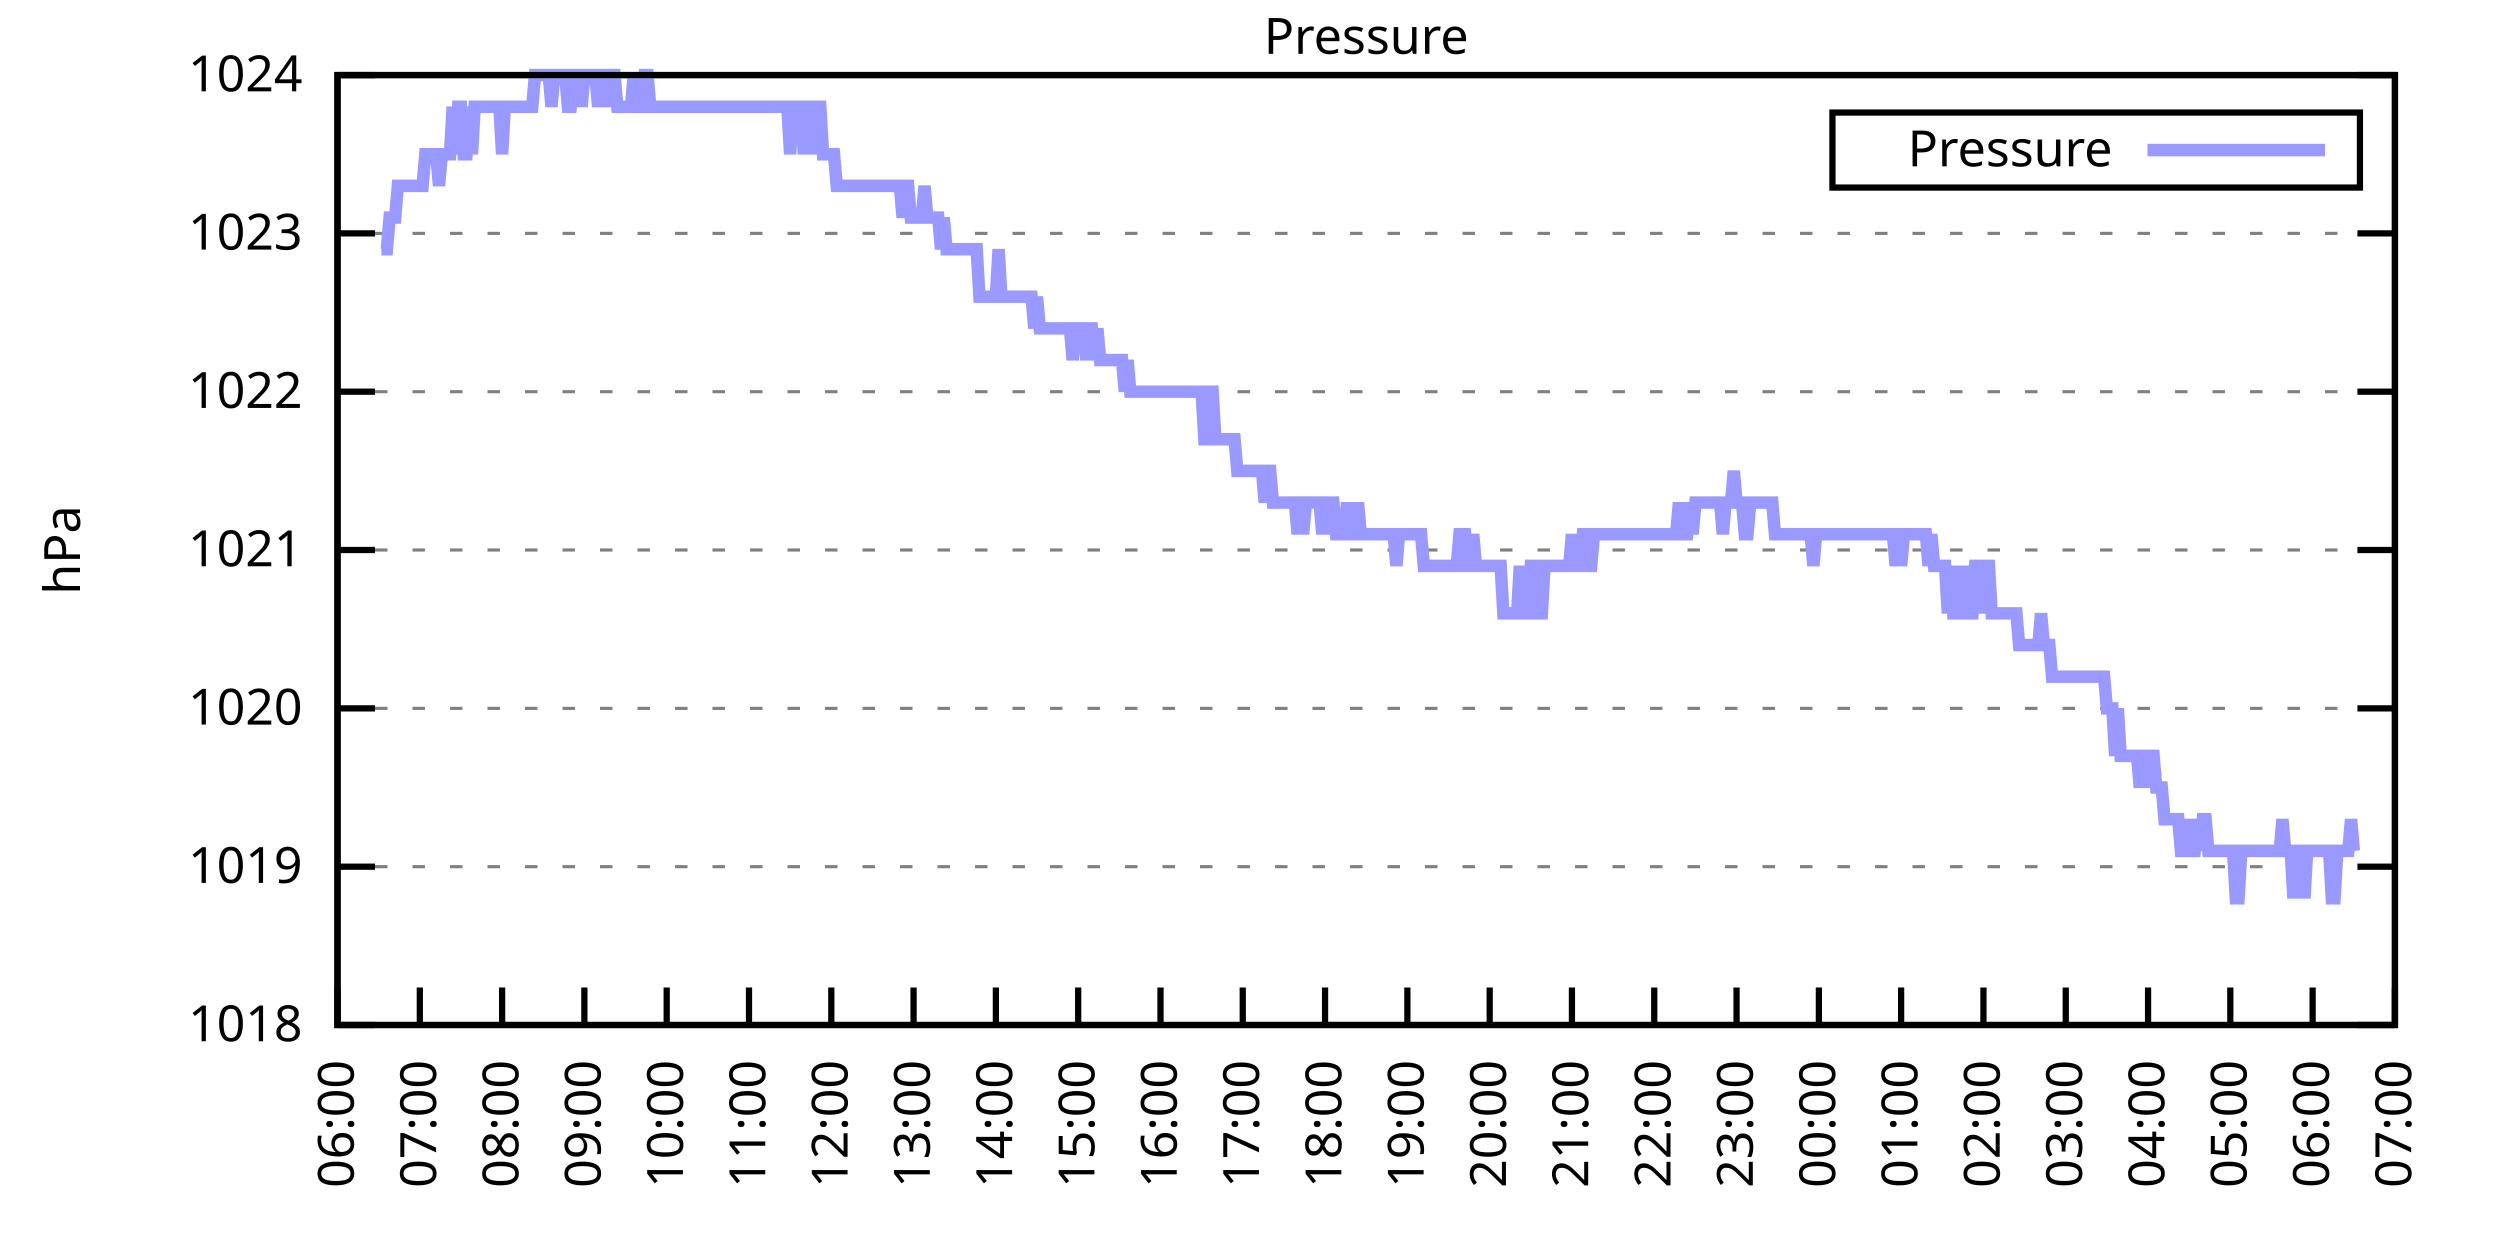
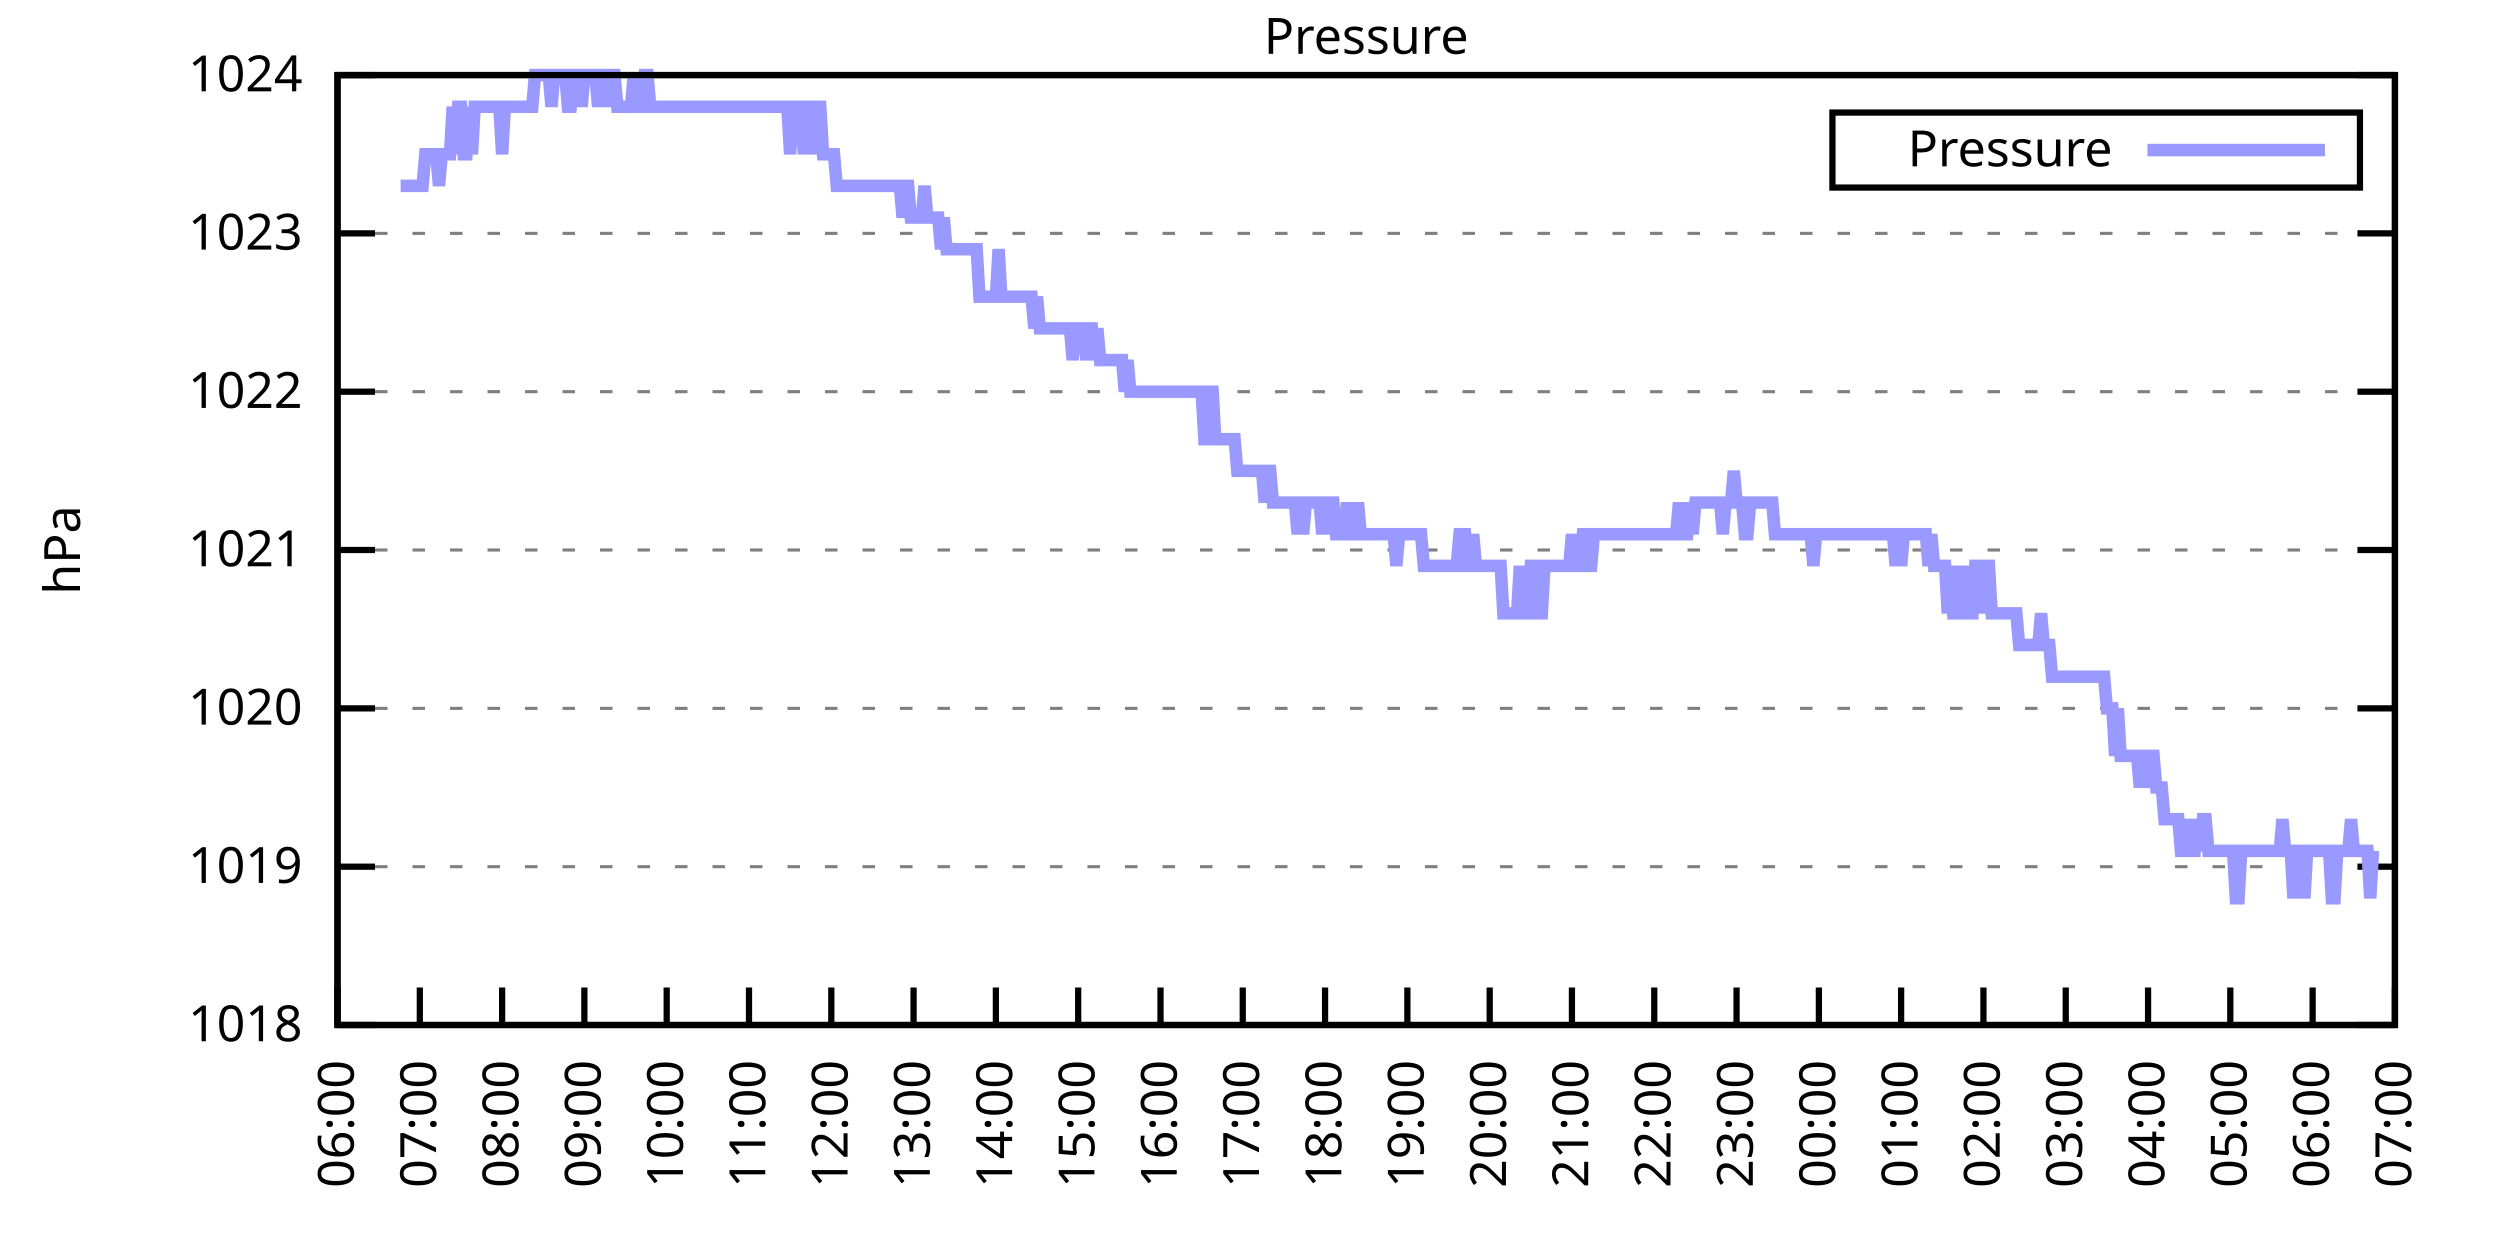
<svg xmlns="http://www.w3.org/2000/svg" xmlns:xlink="http://www.w3.org/1999/xlink" width="400" height="200" viewBox="0 0 400 200">
  <g id="gnuplot_canvas">
    <rect x="0" y="0" width="400" height="200" fill="none" />
    <defs>
      <circle id="gpDot" r="0.5" stroke-width="0.5" stroke="currentColor" />
      <path id="gpPt0" stroke-width="0.333" stroke="currentColor" d="M-1,0 h2 M0,-1 v2" />
      <path id="gpPt1" stroke-width="0.333" stroke="currentColor" d="M-1,-1 L1,1 M1,-1 L-1,1" />
      <path id="gpPt2" stroke-width="0.333" stroke="currentColor" d="M-1,0 L1,0 M0,-1 L0,1 M-1,-1 L1,1 M-1,1 L1,-1" />
      <rect id="gpPt3" stroke-width="0.333" stroke="currentColor" x="-1" y="-1" width="2" height="2" />
      <rect id="gpPt4" stroke-width="0.333" stroke="currentColor" fill="currentColor" x="-1" y="-1" width="2" height="2" />
      <circle id="gpPt5" stroke-width="0.333" stroke="currentColor" cx="0" cy="0" r="1" />
      <use xlink:href="#gpPt5" id="gpPt6" fill="currentColor" stroke="none" />
      <path id="gpPt7" stroke-width="0.333" stroke="currentColor" d="M0,-1.33 L-1.33,0.67 L1.33,0.67 z" />
      <use xlink:href="#gpPt7" id="gpPt8" fill="currentColor" stroke="none" />
      <use xlink:href="#gpPt7" id="gpPt9" stroke="currentColor" transform="rotate(180)" />
      <use xlink:href="#gpPt9" id="gpPt10" fill="currentColor" stroke="none" />
      <use xlink:href="#gpPt3" id="gpPt11" stroke="currentColor" transform="rotate(45)" />
      <use xlink:href="#gpPt11" id="gpPt12" fill="currentColor" stroke="none" />
      <path id="gpPt13" stroke-width="0.333" stroke="currentColor" d="M0,1.330 L1.265,0.411 L0.782,-1.067 L-0.782,-1.076 L-1.265,0.411 z" />
      <use xlink:href="#gpPt13" id="gpPt14" fill="currentColor" stroke="none" />
      <filter id="textbox" filterUnits="objectBoundingBox" x="0" y="0" height="1" width="1">
        <feFlood flood-color="white" flood-opacity="1" result="bgnd" />
        <feComposite in="SourceGraphic" in2="bgnd" operator="atop" />
      </filter>
      <filter id="greybox" filterUnits="objectBoundingBox" x="0" y="0" height="1" width="1">
        <feFlood flood-color="lightgrey" flood-opacity="1" result="grey" />
        <feComposite in="SourceGraphic" in2="grey" operator="atop" />
      </filter>
    </defs>
    <g fill="none" color="white" stroke="currentColor" stroke-width="1.00" stroke-linecap="butt" stroke-linejoin="miter">
</g>
    <g fill="none" color="black" stroke="currentColor" stroke-width="1.00" stroke-linecap="butt" stroke-linejoin="miter">
      <g stroke="none" shape-rendering="crispEdges">
        <polygon fill="rgb(255, 255, 255)" points="54.00,164.00 383.18,164.00 383.18,12.02 54.00,12.02 " />
      </g>
    </g>
    <g fill="none" color="black" stroke="currentColor" stroke-width="1.00" stroke-linecap="butt" stroke-linejoin="miter">
</g>
    <g fill="none" color="black" stroke="black" stroke-width="0.50" stroke-linecap="butt" stroke-linejoin="miter">
</g>
    <g fill="none" color="gray" stroke="currentColor" stroke-width="0.50" stroke-linecap="butt" stroke-linejoin="miter">
      <path stroke="gray" stroke-dasharray="2,4" class="gridline" d="M54.00,164.00 L383.19,164.00  " />
    </g>
    <g fill="none" color="gray" stroke="gray" stroke-width="1.00" stroke-linecap="butt" stroke-linejoin="miter">
</g>
    <g fill="none" color="black" stroke="currentColor" stroke-width="1.00" stroke-linecap="butt" stroke-linejoin="miter">
      <path stroke="black" d="M54.00,164.00 L60.00,164.00 M383.19,164.00 L377.19,164.00  " />
      <g transform="translate(48.40,166.60)" stroke="none" fill="black" font-family="Sans" font-size="8.00" text-anchor="end">
        <text>
          <tspan font-family="Sans"> 1018</tspan>
        </text>
      </g>
    </g>
    <g fill="none" color="black" stroke="currentColor" stroke-width="1.00" stroke-linecap="butt" stroke-linejoin="miter">
</g>
    <g fill="none" color="black" stroke="black" stroke-width="0.50" stroke-linecap="butt" stroke-linejoin="miter">
</g>
    <g fill="none" color="gray" stroke="currentColor" stroke-width="0.50" stroke-linecap="butt" stroke-linejoin="miter">
      <path stroke="gray" stroke-dasharray="2,4" class="gridline" d="M54.00,138.67 L383.19,138.67  " />
    </g>
    <g fill="none" color="gray" stroke="gray" stroke-width="1.00" stroke-linecap="butt" stroke-linejoin="miter">
</g>
    <g fill="none" color="black" stroke="currentColor" stroke-width="1.00" stroke-linecap="butt" stroke-linejoin="miter">
      <path stroke="black" d="M54.00,138.67 L60.00,138.67 M383.19,138.67 L377.19,138.67  " />
      <g transform="translate(48.40,141.27)" stroke="none" fill="black" font-family="Sans" font-size="8.00" text-anchor="end">
        <text>
          <tspan font-family="Sans"> 1019</tspan>
        </text>
      </g>
    </g>
    <g fill="none" color="black" stroke="currentColor" stroke-width="1.00" stroke-linecap="butt" stroke-linejoin="miter">
</g>
    <g fill="none" color="black" stroke="black" stroke-width="0.50" stroke-linecap="butt" stroke-linejoin="miter">
</g>
    <g fill="none" color="gray" stroke="currentColor" stroke-width="0.50" stroke-linecap="butt" stroke-linejoin="miter">
      <path stroke="gray" stroke-dasharray="2,4" class="gridline" d="M54.00,113.34 L383.19,113.34  " />
    </g>
    <g fill="none" color="gray" stroke="gray" stroke-width="1.00" stroke-linecap="butt" stroke-linejoin="miter">
</g>
    <g fill="none" color="black" stroke="currentColor" stroke-width="1.00" stroke-linecap="butt" stroke-linejoin="miter">
      <path stroke="black" d="M54.00,113.34 L60.00,113.34 M383.19,113.34 L377.19,113.34  " />
      <g transform="translate(48.40,115.94)" stroke="none" fill="black" font-family="Sans" font-size="8.00" text-anchor="end">
        <text>
          <tspan font-family="Sans"> 1020</tspan>
        </text>
      </g>
    </g>
    <g fill="none" color="black" stroke="currentColor" stroke-width="1.00" stroke-linecap="butt" stroke-linejoin="miter">
</g>
    <g fill="none" color="black" stroke="black" stroke-width="0.50" stroke-linecap="butt" stroke-linejoin="miter">
</g>
    <g fill="none" color="gray" stroke="currentColor" stroke-width="0.50" stroke-linecap="butt" stroke-linejoin="miter">
      <path stroke="gray" stroke-dasharray="2,4" class="gridline" d="M54.00,88.00 L383.19,88.00  " />
    </g>
    <g fill="none" color="gray" stroke="gray" stroke-width="1.00" stroke-linecap="butt" stroke-linejoin="miter">
</g>
    <g fill="none" color="black" stroke="currentColor" stroke-width="1.00" stroke-linecap="butt" stroke-linejoin="miter">
      <path stroke="black" d="M54.00,88.00 L60.00,88.00 M383.19,88.00 L377.19,88.00  " />
      <g transform="translate(48.40,90.60)" stroke="none" fill="black" font-family="Sans" font-size="8.00" text-anchor="end">
        <text>
          <tspan font-family="Sans"> 1021</tspan>
        </text>
      </g>
    </g>
    <g fill="none" color="black" stroke="currentColor" stroke-width="1.00" stroke-linecap="butt" stroke-linejoin="miter">
</g>
    <g fill="none" color="black" stroke="black" stroke-width="0.50" stroke-linecap="butt" stroke-linejoin="miter">
</g>
    <g fill="none" color="gray" stroke="currentColor" stroke-width="0.50" stroke-linecap="butt" stroke-linejoin="miter">
      <path stroke="gray" stroke-dasharray="2,4" class="gridline" d="M54.00,62.67 L383.19,62.67  " />
    </g>
    <g fill="none" color="gray" stroke="gray" stroke-width="1.00" stroke-linecap="butt" stroke-linejoin="miter">
</g>
    <g fill="none" color="black" stroke="currentColor" stroke-width="1.00" stroke-linecap="butt" stroke-linejoin="miter">
      <path stroke="black" d="M54.00,62.67 L60.00,62.67 M383.19,62.67 L377.19,62.67  " />
      <g transform="translate(48.40,65.27)" stroke="none" fill="black" font-family="Sans" font-size="8.00" text-anchor="end">
        <text>
          <tspan font-family="Sans"> 1022</tspan>
        </text>
      </g>
    </g>
    <g fill="none" color="black" stroke="currentColor" stroke-width="1.00" stroke-linecap="butt" stroke-linejoin="miter">
</g>
    <g fill="none" color="black" stroke="black" stroke-width="0.50" stroke-linecap="butt" stroke-linejoin="miter">
</g>
    <g fill="none" color="gray" stroke="currentColor" stroke-width="0.50" stroke-linecap="butt" stroke-linejoin="miter">
      <path stroke="gray" stroke-dasharray="2,4" class="gridline" d="M54.00,37.34 L383.19,37.34  " />
    </g>
    <g fill="none" color="gray" stroke="gray" stroke-width="1.00" stroke-linecap="butt" stroke-linejoin="miter">
</g>
    <g fill="none" color="black" stroke="currentColor" stroke-width="1.00" stroke-linecap="butt" stroke-linejoin="miter">
      <path stroke="black" d="M54.00,37.34 L60.00,37.34 M383.19,37.34 L377.19,37.34  " />
      <g transform="translate(48.40,39.94)" stroke="none" fill="black" font-family="Sans" font-size="8.00" text-anchor="end">
        <text>
          <tspan font-family="Sans"> 1023</tspan>
        </text>
      </g>
    </g>
    <g fill="none" color="black" stroke="currentColor" stroke-width="1.00" stroke-linecap="butt" stroke-linejoin="miter">
</g>
    <g fill="none" color="black" stroke="black" stroke-width="0.50" stroke-linecap="butt" stroke-linejoin="miter">
</g>
    <g fill="none" color="gray" stroke="currentColor" stroke-width="0.50" stroke-linecap="butt" stroke-linejoin="miter">
      <path stroke="gray" stroke-dasharray="2,4" class="gridline" d="M54.00,12.01 L383.19,12.01  " />
    </g>
    <g fill="none" color="gray" stroke="gray" stroke-width="1.00" stroke-linecap="butt" stroke-linejoin="miter">
</g>
    <g fill="none" color="black" stroke="currentColor" stroke-width="1.00" stroke-linecap="butt" stroke-linejoin="miter">
      <path stroke="black" d="M54.00,12.01 L60.00,12.01 M383.19,12.01 L377.19,12.01  " />
      <g transform="translate(48.40,14.61)" stroke="none" fill="black" font-family="Sans" font-size="8.00" text-anchor="end">
        <text>
          <tspan font-family="Sans"> 1024</tspan>
        </text>
      </g>
    </g>
    <g fill="none" color="black" stroke="currentColor" stroke-width="1.00" stroke-linecap="butt" stroke-linejoin="miter">
      <path stroke="black" d="M54.00,164.00 L54.00,158.00  " />
      <g transform="translate(56.60,169.60) rotate(270.00)" stroke="none" fill="black" font-family="Sans" font-size="8.00" text-anchor="end">
        <text>
          <tspan font-family="Sans">06:00</tspan>
        </text>
      </g>
    </g>
    <g fill="none" color="black" stroke="currentColor" stroke-width="1.00" stroke-linecap="butt" stroke-linejoin="miter">
      <path stroke="black" d="M67.17,164.00 L67.17,158.00  " />
      <g transform="translate(69.77,169.60) rotate(270.00)" stroke="none" fill="black" font-family="Sans" font-size="8.00" text-anchor="end">
        <text>
          <tspan font-family="Sans">07:00</tspan>
        </text>
      </g>
    </g>
    <g fill="none" color="black" stroke="currentColor" stroke-width="1.00" stroke-linecap="butt" stroke-linejoin="miter">
      <path stroke="black" d="M80.34,164.00 L80.34,158.00  " />
      <g transform="translate(82.94,169.60) rotate(270.00)" stroke="none" fill="black" font-family="Sans" font-size="8.00" text-anchor="end">
        <text>
          <tspan font-family="Sans">08:00</tspan>
        </text>
      </g>
    </g>
    <g fill="none" color="black" stroke="currentColor" stroke-width="1.00" stroke-linecap="butt" stroke-linejoin="miter">
      <path stroke="black" d="M93.50,164.00 L93.50,158.00  " />
      <g transform="translate(96.10,169.60) rotate(270.00)" stroke="none" fill="black" font-family="Sans" font-size="8.00" text-anchor="end">
        <text>
          <tspan font-family="Sans">09:00</tspan>
        </text>
      </g>
    </g>
    <g fill="none" color="black" stroke="currentColor" stroke-width="1.00" stroke-linecap="butt" stroke-linejoin="miter">
      <path stroke="black" d="M106.67,164.00 L106.67,158.00  " />
      <g transform="translate(109.27,169.60) rotate(270.00)" stroke="none" fill="black" font-family="Sans" font-size="8.00" text-anchor="end">
        <text>
          <tspan font-family="Sans">10:00</tspan>
        </text>
      </g>
    </g>
    <g fill="none" color="black" stroke="currentColor" stroke-width="1.00" stroke-linecap="butt" stroke-linejoin="miter">
      <path stroke="black" d="M119.84,164.00 L119.84,158.00  " />
      <g transform="translate(122.44,169.60) rotate(270.00)" stroke="none" fill="black" font-family="Sans" font-size="8.00" text-anchor="end">
        <text>
          <tspan font-family="Sans">11:00</tspan>
        </text>
      </g>
    </g>
    <g fill="none" color="black" stroke="currentColor" stroke-width="1.00" stroke-linecap="butt" stroke-linejoin="miter">
      <path stroke="black" d="M133.01,164.00 L133.01,158.00  " />
      <g transform="translate(135.61,169.60) rotate(270.00)" stroke="none" fill="black" font-family="Sans" font-size="8.00" text-anchor="end">
        <text>
          <tspan font-family="Sans">12:00</tspan>
        </text>
      </g>
    </g>
    <g fill="none" color="black" stroke="currentColor" stroke-width="1.00" stroke-linecap="butt" stroke-linejoin="miter">
      <path stroke="black" d="M146.17,164.00 L146.17,158.00  " />
      <g transform="translate(148.77,169.60) rotate(270.00)" stroke="none" fill="black" font-family="Sans" font-size="8.00" text-anchor="end">
        <text>
          <tspan font-family="Sans">13:00</tspan>
        </text>
      </g>
    </g>
    <g fill="none" color="black" stroke="currentColor" stroke-width="1.00" stroke-linecap="butt" stroke-linejoin="miter">
      <path stroke="black" d="M159.34,164.00 L159.34,158.00  " />
      <g transform="translate(161.94,169.60) rotate(270.00)" stroke="none" fill="black" font-family="Sans" font-size="8.00" text-anchor="end">
        <text>
          <tspan font-family="Sans">14:00</tspan>
        </text>
      </g>
    </g>
    <g fill="none" color="black" stroke="currentColor" stroke-width="1.00" stroke-linecap="butt" stroke-linejoin="miter">
      <path stroke="black" d="M172.51,164.00 L172.51,158.00  " />
      <g transform="translate(175.11,169.60) rotate(270.00)" stroke="none" fill="black" font-family="Sans" font-size="8.00" text-anchor="end">
        <text>
          <tspan font-family="Sans">15:00</tspan>
        </text>
      </g>
    </g>
    <g fill="none" color="black" stroke="currentColor" stroke-width="1.00" stroke-linecap="butt" stroke-linejoin="miter">
      <path stroke="black" d="M185.68,164.00 L185.68,158.00  " />
      <g transform="translate(188.28,169.60) rotate(270.00)" stroke="none" fill="black" font-family="Sans" font-size="8.00" text-anchor="end">
        <text>
          <tspan font-family="Sans">16:00</tspan>
        </text>
      </g>
    </g>
    <g fill="none" color="black" stroke="currentColor" stroke-width="1.00" stroke-linecap="butt" stroke-linejoin="miter">
      <path stroke="black" d="M198.84,164.00 L198.84,158.00  " />
      <g transform="translate(201.44,169.60) rotate(270.00)" stroke="none" fill="black" font-family="Sans" font-size="8.00" text-anchor="end">
        <text>
          <tspan font-family="Sans">17:00</tspan>
        </text>
      </g>
    </g>
    <g fill="none" color="black" stroke="currentColor" stroke-width="1.00" stroke-linecap="butt" stroke-linejoin="miter">
      <path stroke="black" d="M212.01,164.00 L212.01,158.00  " />
      <g transform="translate(214.61,169.60) rotate(270.00)" stroke="none" fill="black" font-family="Sans" font-size="8.00" text-anchor="end">
        <text>
          <tspan font-family="Sans">18:00</tspan>
        </text>
      </g>
    </g>
    <g fill="none" color="black" stroke="currentColor" stroke-width="1.00" stroke-linecap="butt" stroke-linejoin="miter">
      <path stroke="black" d="M225.18,164.00 L225.18,158.00  " />
      <g transform="translate(227.78,169.60) rotate(270.00)" stroke="none" fill="black" font-family="Sans" font-size="8.00" text-anchor="end">
        <text>
          <tspan font-family="Sans">19:00</tspan>
        </text>
      </g>
    </g>
    <g fill="none" color="black" stroke="currentColor" stroke-width="1.00" stroke-linecap="butt" stroke-linejoin="miter">
      <path stroke="black" d="M238.35,164.00 L238.35,158.00  " />
      <g transform="translate(240.95,169.60) rotate(270.00)" stroke="none" fill="black" font-family="Sans" font-size="8.00" text-anchor="end">
        <text>
          <tspan font-family="Sans">20:00</tspan>
        </text>
      </g>
    </g>
    <g fill="none" color="black" stroke="currentColor" stroke-width="1.00" stroke-linecap="butt" stroke-linejoin="miter">
      <path stroke="black" d="M251.51,164.00 L251.51,158.00  " />
      <g transform="translate(254.11,169.60) rotate(270.00)" stroke="none" fill="black" font-family="Sans" font-size="8.00" text-anchor="end">
        <text>
          <tspan font-family="Sans">21:00</tspan>
        </text>
      </g>
    </g>
    <g fill="none" color="black" stroke="currentColor" stroke-width="1.00" stroke-linecap="butt" stroke-linejoin="miter">
      <path stroke="black" d="M264.68,164.00 L264.68,158.00  " />
      <g transform="translate(267.28,169.60) rotate(270.00)" stroke="none" fill="black" font-family="Sans" font-size="8.00" text-anchor="end">
        <text>
          <tspan font-family="Sans">22:00</tspan>
        </text>
      </g>
    </g>
    <g fill="none" color="black" stroke="currentColor" stroke-width="1.00" stroke-linecap="butt" stroke-linejoin="miter">
      <path stroke="black" d="M277.85,164.00 L277.85,158.00  " />
      <g transform="translate(280.45,169.60) rotate(270.00)" stroke="none" fill="black" font-family="Sans" font-size="8.00" text-anchor="end">
        <text>
          <tspan font-family="Sans">23:00</tspan>
        </text>
      </g>
    </g>
    <g fill="none" color="black" stroke="currentColor" stroke-width="1.00" stroke-linecap="butt" stroke-linejoin="miter">
      <path stroke="black" d="M291.02,164.00 L291.02,158.00  " />
      <g transform="translate(293.62,169.60) rotate(270.00)" stroke="none" fill="black" font-family="Sans" font-size="8.00" text-anchor="end">
        <text>
          <tspan font-family="Sans">00:00</tspan>
        </text>
      </g>
    </g>
    <g fill="none" color="black" stroke="currentColor" stroke-width="1.00" stroke-linecap="butt" stroke-linejoin="miter">
      <path stroke="black" d="M304.18,164.00 L304.18,158.00  " />
      <g transform="translate(306.78,169.60) rotate(270.00)" stroke="none" fill="black" font-family="Sans" font-size="8.00" text-anchor="end">
        <text>
          <tspan font-family="Sans">01:00</tspan>
        </text>
      </g>
    </g>
    <g fill="none" color="black" stroke="currentColor" stroke-width="1.00" stroke-linecap="butt" stroke-linejoin="miter">
      <path stroke="black" d="M317.35,164.00 L317.35,158.00  " />
      <g transform="translate(319.95,169.60) rotate(270.00)" stroke="none" fill="black" font-family="Sans" font-size="8.00" text-anchor="end">
        <text>
          <tspan font-family="Sans">02:00</tspan>
        </text>
      </g>
    </g>
    <g fill="none" color="black" stroke="currentColor" stroke-width="1.00" stroke-linecap="butt" stroke-linejoin="miter">
      <path stroke="black" d="M330.52,164.00 L330.52,158.00  " />
      <g transform="translate(333.12,169.60) rotate(270.00)" stroke="none" fill="black" font-family="Sans" font-size="8.00" text-anchor="end">
        <text>
          <tspan font-family="Sans">03:00</tspan>
        </text>
      </g>
    </g>
    <g fill="none" color="black" stroke="currentColor" stroke-width="1.00" stroke-linecap="butt" stroke-linejoin="miter">
      <path stroke="black" d="M343.69,164.00 L343.69,158.00  " />
      <g transform="translate(346.29,169.60) rotate(270.00)" stroke="none" fill="black" font-family="Sans" font-size="8.00" text-anchor="end">
        <text>
          <tspan font-family="Sans">04:00</tspan>
        </text>
      </g>
    </g>
    <g fill="none" color="black" stroke="currentColor" stroke-width="1.00" stroke-linecap="butt" stroke-linejoin="miter">
      <path stroke="black" d="M356.85,164.00 L356.85,158.00  " />
      <g transform="translate(359.45,169.60) rotate(270.00)" stroke="none" fill="black" font-family="Sans" font-size="8.00" text-anchor="end">
        <text>
          <tspan font-family="Sans">05:00</tspan>
        </text>
      </g>
    </g>
    <g fill="none" color="black" stroke="currentColor" stroke-width="1.00" stroke-linecap="butt" stroke-linejoin="miter">
      <path stroke="black" d="M370.02,164.00 L370.02,158.00  " />
      <g transform="translate(372.62,169.60) rotate(270.00)" stroke="none" fill="black" font-family="Sans" font-size="8.00" text-anchor="end">
        <text>
          <tspan font-family="Sans">06:00</tspan>
        </text>
      </g>
    </g>
    <g fill="none" color="black" stroke="currentColor" stroke-width="1.00" stroke-linecap="butt" stroke-linejoin="miter">
      <path stroke="black" d="M383.19,164.00 L383.19,158.00  " />
      <g transform="translate(385.79,169.60) rotate(270.00)" stroke="none" fill="black" font-family="Sans" font-size="8.00" text-anchor="end">
        <text>
          <tspan font-family="Sans">07:00</tspan>
        </text>
      </g>
    </g>
    <g fill="none" color="black" stroke="currentColor" stroke-width="1.00" stroke-linecap="butt" stroke-linejoin="miter">
</g>
    <g fill="none" color="black" stroke="currentColor" stroke-width="1.00" stroke-linecap="butt" stroke-linejoin="miter">
      <path stroke="black" d="M54.00,12.01 L54.00,164.00 L383.19,164.00 L383.19,12.01 L54.00,12.01 Z  " />
    </g>
    <g fill="none" color="black" stroke="currentColor" stroke-width="1.00" stroke-linecap="butt" stroke-linejoin="miter">
</g>
    <g fill="none" color="black" stroke="currentColor" stroke-width="1.00" stroke-linecap="butt" stroke-linejoin="miter">
      <path stroke="black" d="M293.19,30.01 L293.19,18.01 L377.59,18.01 L377.59,30.01 L293.19,30.01 Z  " />
    </g>
    <g id="Pressure_plot_1">
      <g fill="none" color="white" stroke="black" stroke-width="2.00" stroke-linecap="butt" stroke-linejoin="miter">
</g>
      <g fill="none" color="black" stroke="currentColor" stroke-width="2.00" stroke-linecap="butt" stroke-linejoin="miter">
        <g transform="translate(337.99,26.61)" stroke="none" fill="black" font-family="Sans" font-size="8.00" text-anchor="end">
          <text>
            <tspan font-family="Sans">Pressure</tspan>
          </text>
        </g>
      </g>
      <g fill="none" color="black" stroke="currentColor" stroke-width="2.00" stroke-linecap="butt" stroke-linejoin="miter">
-         <path stroke="rgb(153, 153, 255)" d="M343.59,24.01 L371.99,24.01 M61.02,39.87 L61.46,39.87 L61.90,39.87 L62.34,34.81 L62.78,34.81 L63.22,34.81   L63.66,29.74 L64.10,29.74 L64.53,29.74 L64.97,29.74 L65.41,29.74 L65.85,29.74 L66.29,29.74 L66.73,29.74   L67.17,29.74 L67.61,29.74 L68.05,24.68 L68.48,24.68 L68.92,24.68 L69.36,24.68 L69.80,24.68 L70.24,29.74   L70.68,24.68 L71.12,24.68 L71.56,24.68 L72.00,24.68 L72.43,17.08 L72.87,24.68 L73.31,17.08 L73.75,17.08   L74.19,24.68 L74.63,24.68 L75.07,17.08 L75.51,24.68 L75.95,17.08 L76.38,17.08 L76.82,17.08 L77.26,17.08   L77.70,17.08 L78.14,17.08 L78.58,17.08 L79.02,17.08 L79.46,17.08 L79.90,17.08 L80.34,24.68 L80.77,17.08   L81.21,17.08 L81.65,17.08 L82.09,17.08 L82.53,17.08 L82.97,17.08 L83.41,17.08 L83.85,17.08 L84.29,17.08   L84.72,17.08 L85.16,17.08 L85.60,12.01 L86.04,12.01 L86.48,12.01 L86.92,12.01 L87.36,12.01 L87.80,12.01   L88.24,17.08 L88.67,12.01 L89.11,12.01 L89.55,12.01 L89.99,12.01 L90.43,12.01 L90.87,17.08 L91.31,17.08   L91.75,12.01 L92.19,12.01 L92.62,12.01 L93.06,17.08 L93.50,12.01 L93.94,12.01 L94.38,12.01 L94.82,12.01   L95.26,12.01 L95.70,17.08 L96.14,12.01 L96.58,12.01 L97.01,17.08 L97.45,12.01 L97.89,12.01 L98.33,12.01   L98.77,17.08 L99.21,17.08 L99.65,17.08 L100.09,17.08 L100.53,17.08 L100.96,17.08 L101.40,12.01 L101.84,17.08   L102.28,17.08 L102.72,17.08 L103.16,12.01 L103.60,12.01 L104.04,17.08 L104.48,17.08 L104.91,17.08 L105.35,17.08   L105.79,17.08 L106.23,17.08 L106.67,17.08 L107.11,17.08 L107.55,17.08 L107.99,17.08 L108.43,17.08 L108.87,17.08   L109.30,17.08 L109.74,17.08 L110.18,17.08 L110.62,17.08 L111.06,17.08 L111.50,17.08 L111.94,17.08 L112.38,17.08   L112.82,17.08 L113.25,17.08 L113.69,17.08 L114.13,17.08 L114.57,17.08 L115.01,17.08 L115.45,17.08 L115.89,17.08   L116.33,17.08 L116.77,17.08 L117.20,17.08 L117.64,17.08 L118.08,17.08 L118.52,17.08 L118.96,17.08 L119.40,17.08   L119.84,17.08 L120.28,17.08 L120.72,17.08 L121.15,17.08 L121.59,17.08 L122.03,17.08 L122.47,17.08 L122.91,17.08   L123.35,17.08 L123.79,17.08 L124.23,17.08 L124.67,17.08 L125.11,17.08 L125.54,17.08 L125.98,17.08 L126.42,24.68   L126.86,17.08 L127.30,17.08 L127.74,17.08 L128.18,17.08 L128.62,24.68 L129.06,17.08 L129.49,17.08 L129.93,17.08   L130.37,24.68 L130.81,17.08 L131.25,17.08 L131.69,24.68 L132.13,24.68 L132.57,24.68 L133.01,24.68 L133.44,24.68   L133.88,29.74 L134.32,29.74 L134.76,29.74 L135.20,29.74 L135.64,29.74 L136.08,29.74 L136.52,29.74 L136.96,29.74   L137.39,29.74 L137.83,29.74 L138.27,29.74 L138.71,29.74 L139.15,29.74 L139.59,29.74 L140.03,29.74 L140.47,29.74   L140.91,29.74 L141.35,29.74 L141.78,29.74 L142.22,29.74 L142.66,29.74 L143.10,29.74 L143.54,29.74 L143.98,29.74   L144.42,34.81 L144.86,29.74 L145.30,29.74 L145.73,34.81 L146.17,34.81 L146.61,34.81 L147.05,34.81 L147.49,34.81   L147.93,29.74 L148.37,34.81 L148.81,34.81 L149.25,34.81 L149.68,34.81 L150.12,34.81 L150.56,39.87 L151.00,34.81   L151.44,39.87 L151.88,39.87 L152.32,39.87 L152.76,39.87 L153.20,39.87 L153.63,39.87 L154.07,39.87 L154.51,39.87   L154.95,39.87 L155.39,39.87 L155.83,39.87 L156.27,39.87 L156.71,47.47 L157.15,47.47 L157.59,47.47 L158.02,47.47   L158.46,47.47 L158.90,47.47 L159.34,47.47 L159.78,39.87 L160.22,47.47 L160.66,47.47 L161.10,47.47 L161.54,47.47   L161.97,47.47 L162.41,47.47 L162.85,47.47 L163.29,47.47 L163.73,47.47 L164.17,47.47 L164.61,47.47 L165.05,47.47   L165.49,52.54 L165.92,47.47 L166.36,52.54 L166.80,52.54 L167.24,52.54 L167.68,52.54 L168.12,52.54 L168.56,52.54   L169.00,52.54 L169.44,52.54 L169.87,52.54 L170.31,52.54 L170.75,52.54 L171.19,52.54 L171.63,57.61 L172.07,52.54   L172.51,52.54 L172.95,52.54 L173.39,52.54 L173.83,57.61 L174.26,52.54 L174.70,52.54 L175.14,57.61 L175.58,52.54   L176.02,57.61 L176.46,57.61 L176.90,57.61 L177.34,57.61 L177.78,57.61 L178.21,57.61 L178.65,57.61 L179.09,57.61   L179.53,57.61 L179.97,62.67 L180.41,57.61 L180.85,62.67 L181.29,62.67 L181.73,62.67 L182.16,62.67 L182.60,62.67   L183.04,62.67 L183.48,62.67 L183.92,62.67 L184.36,62.67 L184.80,62.67 L185.24,62.67 L185.68,62.67 L186.11,62.67   L186.55,62.67 L186.99,62.67 L187.43,62.67 L187.87,62.67 L188.31,62.67 L188.75,62.67 L189.19,62.67 L189.63,62.67   L190.07,62.67 L190.50,62.67 L190.94,62.67 L191.38,62.67 L191.82,62.67 L192.26,62.67 L192.70,70.27 L193.14,70.27   L193.58,62.67 L194.02,62.67 L194.45,70.27 L194.89,70.27 L195.33,70.27 L195.77,70.27 L196.21,70.27 L196.65,70.27   L197.09,70.27 L197.53,70.27 L197.97,75.34 L198.40,75.34 L198.84,75.34 L199.28,75.34 L199.72,75.34 L200.16,75.34   L200.60,75.34 L201.04,75.34 L201.48,75.34 L201.92,75.34 L202.35,80.41 L202.79,75.34 L203.23,75.34 L203.67,80.41   L204.11,80.41 L204.55,80.41 L204.99,80.41 L205.43,80.41 L205.87,80.41 L206.31,80.41 L206.74,80.41 L207.18,80.41   L207.62,85.47 L208.06,80.41 L208.50,85.47 L208.94,80.41 L209.38,80.41 L209.82,80.41 L210.26,80.41 L210.69,80.41   L211.13,80.41 L211.57,85.47 L212.01,80.41 L212.45,85.47 L212.89,80.41 L213.33,80.41 L213.77,85.47 L214.21,85.47   L214.64,85.47 L215.08,85.47 L215.52,80.41 L215.96,85.47 L216.40,85.47 L216.84,85.47 L217.28,80.41 L217.72,85.47   L218.16,85.47 L218.60,85.47 L219.03,85.47 L219.47,85.47 L219.91,85.47 L220.35,85.47 L220.79,85.47 L221.23,85.47   L221.67,85.47 L222.11,85.47 L222.55,85.47 L222.98,85.47 L223.42,90.54 L223.86,85.47 L224.30,85.47 L224.74,85.47   L225.18,85.47 L225.62,85.47 L226.06,85.47 L226.50,85.47 L226.93,85.47 L227.37,85.47 L227.81,90.54 L228.25,90.54   L228.69,90.54 L229.13,90.54 L229.57,90.54 L230.01,90.54 L230.45,90.54 L230.88,90.54 L231.32,90.54 L231.76,90.54   L232.20,90.54 L232.64,90.54 L233.08,90.54 L233.52,85.47 L233.96,85.47 L234.40,85.47 L234.84,90.54 L235.27,90.54   L235.71,85.47 L236.15,90.54 L236.59,90.54 L237.03,90.54 L237.47,90.54 L237.91,90.54 L238.35,90.54 L238.79,90.54   L239.22,90.54 L239.66,90.54 L240.10,90.54 L240.54,98.14 L240.98,98.14 L241.42,98.14 L241.86,98.14 L242.30,98.14   L242.74,98.14 L243.17,90.54 L243.61,98.14 L244.05,98.14 L244.49,98.14 L244.93,90.54 L245.37,90.54 L245.81,98.14   L246.25,98.14 L246.69,98.14 L247.12,90.54 L247.56,90.54 L248.00,90.54 L248.44,90.54 L248.88,90.54 L249.32,90.54   L249.76,90.54 L250.20,90.54 L250.64,90.54 L251.08,90.54 L251.51,85.47 L251.95,90.54 L252.39,90.54 L252.83,90.54   L253.27,85.47 L253.71,85.47 L254.15,90.54 L254.59,90.54 L255.03,85.47 L255.46,85.47 L255.90,85.47 L256.34,85.47   L256.78,85.47 L257.22,85.47 L257.66,85.47 L258.10,85.47 L258.54,85.47 L258.98,85.47 L259.41,85.47 L259.85,85.47   L260.29,85.47 L260.73,85.47 L261.17,85.47 L261.61,85.47 L262.05,85.47 L262.49,85.47 L262.93,85.47 L263.36,85.47   L263.80,85.47 L264.24,85.47 L264.68,85.47 L265.12,85.47 L265.56,85.47 L266.00,85.47 L266.44,85.47 L266.88,85.47   L267.32,85.47 L267.75,85.47 L268.19,85.47 L268.63,80.41 L269.07,85.47 L269.51,85.47 L269.95,85.47 L270.39,80.41   L270.83,85.47 L271.27,80.41 L271.70,80.41 L272.14,80.41 L272.58,80.41 L273.02,80.41 L273.46,80.41 L273.90,80.41   L274.34,80.41 L274.78,80.41 L275.22,80.41 L275.65,85.47 L276.09,80.41 L276.53,80.41 L276.97,80.41 L277.41,75.34   L277.85,80.41 L278.29,80.41 L278.73,80.41 L279.17,85.47 L279.60,85.47 L280.04,80.41 L280.48,80.41 L280.92,80.41   L281.36,80.41 L281.80,80.41 L282.24,80.41 L282.68,80.41 L283.12,80.41 L283.56,80.41 L283.99,85.47 L284.43,85.47   L284.87,85.47 L285.31,85.47 L285.75,85.47 L286.19,85.47 L286.63,85.47 L287.07,85.47 L287.51,85.47 L287.94,85.47   L288.38,85.47 L288.82,85.47 L289.26,85.47 L289.70,85.47 L290.14,90.54 L290.58,85.47 L291.02,85.47 L291.46,85.47   L291.89,85.47 L292.33,85.47 L292.77,85.47 L293.21,85.47 L293.65,85.47 L294.09,85.47 L294.53,85.47 L294.97,85.47   L295.41,85.47 L295.84,85.47 L296.28,85.47 L296.72,85.47 L297.16,85.47 L297.60,85.47 L298.04,85.47 L298.48,85.47   L298.92,85.47 L299.36,85.47 L299.80,85.47 L300.23,85.47 L300.67,85.47 L301.11,85.47 L301.55,85.47 L301.99,85.47   L302.43,85.47 L302.87,85.47 L303.31,90.54 L303.75,85.47 L304.18,90.54 L304.62,85.47 L305.06,85.47 L305.50,85.47   L305.94,85.47 L306.38,85.47 L306.82,85.47 L307.26,85.47 L307.70,85.47 L308.13,85.47 L308.57,90.54 L309.01,85.47   L309.45,90.54 L309.89,90.54 L310.33,90.54 L310.77,90.54 L311.21,90.54 L311.65,98.14 L312.08,90.54 L312.52,98.14   L312.96,98.14 L313.40,90.54 L313.84,98.14 L314.28,90.54 L314.72,98.14 L315.16,98.14 L315.60,98.14 L316.04,90.54   L316.47,90.54 L316.91,90.54 L317.35,98.14 L317.79,90.54 L318.23,90.54 L318.67,98.14 L319.11,98.14 L319.55,98.14   L319.99,98.14 L320.42,98.14 L320.86,98.14 L321.30,98.14 L321.74,98.14 L322.18,98.14 L322.62,98.14 L323.06,103.20   L323.50,103.20 L323.94,103.20 L324.37,103.20 L324.81,103.20 L325.25,103.20 L325.69,103.20 L326.13,103.20 L326.57,98.14   L327.01,103.20 L327.45,103.20 L327.89,103.20 L328.33,108.27 L328.76,108.27 L329.20,108.27 L329.64,108.27 L330.08,108.27   L330.52,108.27 L330.96,108.27 L331.40,108.27 L331.84,108.27 L332.28,108.27 L332.71,108.27 L333.15,108.27 L333.59,108.27   L334.03,108.27 L334.47,108.27 L334.91,108.27 L335.35,108.27 L335.79,108.27 L336.23,108.27 L336.66,108.27 L337.10,113.34   L337.54,113.34 L337.98,113.34 L338.42,120.94 L338.86,113.34 L339.30,120.94 L339.74,120.94 L340.18,120.94 L340.61,120.94   L341.05,120.94 L341.49,120.94 L341.93,120.94 L342.37,126.00 L342.81,120.94 L343.25,120.94 L343.69,126.00 L344.13,120.94   L344.57,120.94 L345.00,126.00 L345.44,126.00 L345.88,126.00 L346.32,131.07 L346.76,131.07 L347.20,131.07 L347.64,131.07   L348.08,131.07 L348.52,131.07 L348.95,136.14 L349.39,136.14 L349.83,136.14 L350.27,131.07 L350.71,136.14 L351.15,136.14   L351.59,131.07 L352.03,136.14 L352.47,131.07 L352.90,131.07 L353.34,136.14 L353.78,136.14 L354.22,136.14 L354.66,136.14   L355.10,136.14 L355.54,136.14 L355.98,136.14 L356.42,136.14 L356.85,136.14 L357.29,136.14 L357.73,143.73 L358.17,143.73   L358.61,136.14 L359.05,136.14 L359.49,136.14 L359.93,136.14 L360.37,136.14 L360.81,136.14 L361.24,136.14 L361.68,136.14   L362.12,136.14 L362.56,136.14 L363.00,136.14 L363.44,136.14 L363.88,136.14 L364.32,136.14 L364.76,136.14 L365.19,131.07   L365.63,136.14 L366.07,136.14 L366.51,136.14 L366.95,143.73 L367.39,136.14 L367.83,136.14 L368.27,136.14 L368.71,143.73   L369.14,136.14 L369.58,136.14 L370.02,136.14 L370.46,136.14 L370.90,136.14 L371.34,136.14 L371.78,136.14 L372.22,136.14   L372.66,136.14 L373.09,143.73 L373.53,143.73 L373.97,136.14 L374.41,136.14 L374.85,136.14 L375.29,136.14 L375.73,136.14   L376.17,131.07 L376.61,136.14  " />
+         <path stroke="rgb(153, 153, 255)" d="M343.59,24.01 L371.99,24.01 M64.10,29.74 L64.53,29.74 L64.97,29.74 L65.41,29.74 L65.85,29.74 L66.29,29.74   L66.73,29.74 L67.17,29.74 L67.61,29.74 L68.05,24.68 L68.48,24.68 L68.92,24.68 L69.36,24.68 L69.80,24.68   L70.24,29.74 L70.68,24.68 L71.12,24.68 L71.56,24.68 L72.00,24.68 L72.43,17.08 L72.87,24.68 L73.31,17.08   L73.75,17.08 L74.19,24.68 L74.63,24.68 L75.07,17.08 L75.51,24.68 L75.95,17.08 L76.38,17.08 L76.82,17.08   L77.26,17.08 L77.70,17.08 L78.14,17.08 L78.58,17.08 L79.02,17.08 L79.46,17.08 L79.90,17.08 L80.34,24.68   L80.77,17.08 L81.21,17.08 L81.65,17.08 L82.09,17.08 L82.53,17.08 L82.97,17.08 L83.41,17.08 L83.85,17.08   L84.29,17.08 L84.72,17.08 L85.16,17.08 L85.60,12.01 L86.04,12.01 L86.48,12.01 L86.92,12.01 L87.36,12.01   L87.80,12.01 L88.24,17.08 L88.67,12.01 L89.11,12.01 L89.55,12.01 L89.99,12.01 L90.43,12.01 L90.87,17.08   L91.31,17.08 L91.75,12.01 L92.19,12.01 L92.62,12.01 L93.06,17.08 L93.50,12.01 L93.94,12.01 L94.38,12.01   L94.82,12.01 L95.26,12.01 L95.70,17.08 L96.14,12.01 L96.58,12.01 L97.01,17.08 L97.45,12.01 L97.89,12.01   L98.33,12.01 L98.77,17.08 L99.21,17.08 L99.65,17.08 L100.09,17.08 L100.53,17.08 L100.96,17.08 L101.40,12.01   L101.84,17.08 L102.28,17.08 L102.72,17.08 L103.16,12.01 L103.60,12.01 L104.04,17.08 L104.48,17.08 L104.91,17.08   L105.35,17.08 L105.79,17.08 L106.23,17.08 L106.67,17.08 L107.11,17.08 L107.55,17.08 L107.99,17.08 L108.43,17.08   L108.87,17.08 L109.30,17.08 L109.74,17.08 L110.18,17.08 L110.62,17.08 L111.06,17.08 L111.50,17.08 L111.94,17.08   L112.38,17.08 L112.82,17.08 L113.25,17.08 L113.69,17.08 L114.13,17.08 L114.57,17.08 L115.01,17.08 L115.45,17.08   L115.89,17.08 L116.33,17.08 L116.77,17.08 L117.20,17.08 L117.64,17.08 L118.08,17.08 L118.52,17.08 L118.96,17.08   L119.40,17.08 L119.84,17.08 L120.28,17.08 L120.72,17.08 L121.15,17.08 L121.59,17.08 L122.03,17.08 L122.47,17.08   L122.91,17.08 L123.35,17.08 L123.79,17.08 L124.23,17.08 L124.67,17.08 L125.11,17.08 L125.54,17.08 L125.98,17.08   L126.42,24.68 L126.86,17.08 L127.30,17.08 L127.74,17.08 L128.18,17.08 L128.62,24.68 L129.06,17.08 L129.49,17.08   L129.93,17.08 L130.37,24.68 L130.81,17.08 L131.25,17.08 L131.69,24.68 L132.13,24.68 L132.57,24.68 L133.01,24.68   L133.44,24.68 L133.88,29.74 L134.32,29.74 L134.76,29.74 L135.20,29.74 L135.64,29.74 L136.08,29.74 L136.52,29.74   L136.96,29.74 L137.39,29.74 L137.83,29.74 L138.27,29.74 L138.71,29.74 L139.15,29.74 L139.59,29.74 L140.03,29.74   L140.47,29.74 L140.91,29.74 L141.35,29.74 L141.78,29.74 L142.22,29.74 L142.66,29.74 L143.10,29.74 L143.54,29.74   L143.98,29.74 L144.42,34.81 L144.86,29.74 L145.30,29.74 L145.73,34.81 L146.17,34.81 L146.61,34.81 L147.05,34.81   L147.49,34.81 L147.93,29.74 L148.37,34.81 L148.81,34.81 L149.25,34.81 L149.68,34.81 L150.12,34.81 L150.56,39.87   L151.00,34.81 L151.44,39.87 L151.88,39.87 L152.32,39.87 L152.76,39.87 L153.20,39.87 L153.63,39.87 L154.07,39.87   L154.51,39.87 L154.95,39.87 L155.39,39.87 L155.83,39.87 L156.27,39.87 L156.71,47.47 L157.15,47.47 L157.59,47.47   L158.02,47.47 L158.46,47.47 L158.90,47.47 L159.34,47.47 L159.78,39.87 L160.22,47.47 L160.66,47.47 L161.10,47.47   L161.54,47.47 L161.97,47.47 L162.41,47.47 L162.85,47.47 L163.29,47.47 L163.73,47.47 L164.17,47.47 L164.61,47.47   L165.05,47.47 L165.49,52.54 L165.92,47.47 L166.36,52.54 L166.80,52.54 L167.24,52.54 L167.68,52.54 L168.12,52.54   L168.56,52.54 L169.00,52.54 L169.44,52.54 L169.87,52.54 L170.31,52.54 L170.75,52.54 L171.19,52.54 L171.63,57.61   L172.07,52.54 L172.51,52.54 L172.95,52.54 L173.39,52.54 L173.83,57.61 L174.26,52.54 L174.70,52.54 L175.14,57.61   L175.58,52.54 L176.02,57.61 L176.46,57.61 L176.90,57.61 L177.34,57.61 L177.78,57.61 L178.21,57.61 L178.65,57.61   L179.09,57.61 L179.53,57.61 L179.97,62.67 L180.41,57.61 L180.85,62.67 L181.29,62.67 L181.73,62.67 L182.16,62.67   L182.60,62.67 L183.04,62.67 L183.48,62.67 L183.92,62.67 L184.36,62.67 L184.80,62.67 L185.24,62.67 L185.68,62.67   L186.11,62.67 L186.55,62.67 L186.99,62.67 L187.43,62.67 L187.87,62.67 L188.31,62.67 L188.75,62.67 L189.19,62.67   L189.63,62.67 L190.07,62.67 L190.50,62.67 L190.94,62.67 L191.38,62.67 L191.82,62.67 L192.26,62.67 L192.70,70.27   L193.14,70.27 L193.58,62.67 L194.02,62.67 L194.45,70.27 L194.89,70.27 L195.33,70.27 L195.77,70.27 L196.21,70.27   L196.65,70.27 L197.09,70.27 L197.53,70.27 L197.97,75.34 L198.40,75.34 L198.84,75.34 L199.28,75.34 L199.72,75.34   L200.16,75.34 L200.60,75.34 L201.04,75.34 L201.48,75.34 L201.92,75.34 L202.35,80.41 L202.79,75.34 L203.23,75.34   L203.67,80.41 L204.11,80.41 L204.55,80.41 L204.99,80.41 L205.43,80.41 L205.87,80.41 L206.31,80.41 L206.74,80.41   L207.18,80.41 L207.62,85.47 L208.06,80.41 L208.50,85.47 L208.94,80.41 L209.38,80.41 L209.82,80.41 L210.26,80.41   L210.69,80.41 L211.13,80.41 L211.57,85.47 L212.01,80.41 L212.45,85.47 L212.89,80.41 L213.33,80.41 L213.77,85.47   L214.21,85.47 L214.64,85.47 L215.08,85.47 L215.52,80.41 L215.96,85.47 L216.40,85.47 L216.84,85.47 L217.28,80.41   L217.72,85.47 L218.16,85.47 L218.60,85.47 L219.03,85.47 L219.47,85.47 L219.91,85.47 L220.35,85.47 L220.79,85.47   L221.23,85.47 L221.67,85.47 L222.11,85.47 L222.55,85.47 L222.98,85.47 L223.42,90.54 L223.86,85.47 L224.30,85.47   L224.74,85.47 L225.18,85.47 L225.62,85.47 L226.06,85.47 L226.50,85.47 L226.93,85.47 L227.37,85.47 L227.81,90.54   L228.25,90.54 L228.69,90.54 L229.13,90.54 L229.57,90.54 L230.01,90.54 L230.45,90.54 L230.88,90.54 L231.32,90.54   L231.76,90.54 L232.20,90.54 L232.64,90.54 L233.08,90.54 L233.52,85.47 L233.96,85.47 L234.40,85.47 L234.84,90.54   L235.27,90.54 L235.71,85.47 L236.15,90.54 L236.59,90.54 L237.03,90.54 L237.47,90.54 L237.91,90.54 L238.35,90.54   L238.79,90.54 L239.22,90.54 L239.66,90.54 L240.10,90.54 L240.54,98.14 L240.98,98.14 L241.42,98.14 L241.86,98.14   L242.30,98.14 L242.74,98.14 L243.17,90.54 L243.61,98.14 L244.05,98.14 L244.49,98.14 L244.93,90.54 L245.37,90.54   L245.81,98.14 L246.25,98.14 L246.69,98.14 L247.12,90.54 L247.56,90.54 L248.00,90.54 L248.44,90.54 L248.88,90.54   L249.32,90.54 L249.76,90.54 L250.20,90.54 L250.64,90.54 L251.08,90.54 L251.51,85.47 L251.95,90.54 L252.39,90.54   L252.83,90.54 L253.27,85.47 L253.71,85.47 L254.15,90.54 L254.59,90.54 L255.03,85.47 L255.46,85.47 L255.90,85.47   L256.34,85.47 L256.78,85.47 L257.22,85.47 L257.66,85.47 L258.10,85.47 L258.54,85.47 L258.98,85.47 L259.41,85.47   L259.85,85.47 L260.29,85.47 L260.73,85.47 L261.17,85.47 L261.61,85.47 L262.05,85.47 L262.49,85.47 L262.93,85.47   L263.36,85.47 L263.80,85.47 L264.24,85.47 L264.68,85.47 L265.12,85.47 L265.56,85.47 L266.00,85.47 L266.44,85.47   L266.88,85.47 L267.32,85.47 L267.75,85.47 L268.19,85.47 L268.63,80.41 L269.07,85.47 L269.51,85.47 L269.95,85.47   L270.39,80.41 L270.83,85.47 L271.27,80.41 L271.70,80.41 L272.14,80.41 L272.58,80.41 L273.02,80.41 L273.46,80.41   L273.90,80.41 L274.34,80.41 L274.78,80.41 L275.22,80.41 L275.65,85.47 L276.09,80.41 L276.53,80.41 L276.97,80.41   L277.41,75.34 L277.85,80.41 L278.29,80.41 L278.73,80.41 L279.17,85.47 L279.60,85.47 L280.04,80.41 L280.48,80.41   L280.92,80.41 L281.36,80.41 L281.80,80.41 L282.24,80.41 L282.68,80.41 L283.12,80.41 L283.56,80.41 L283.99,85.47   L284.43,85.47 L284.87,85.47 L285.31,85.47 L285.75,85.47 L286.19,85.47 L286.63,85.47 L287.07,85.47 L287.51,85.47   L287.94,85.47 L288.38,85.47 L288.82,85.47 L289.26,85.47 L289.70,85.47 L290.14,90.54 L290.58,85.47 L291.02,85.47   L291.46,85.47 L291.89,85.47 L292.33,85.47 L292.77,85.47 L293.21,85.47 L293.65,85.47 L294.09,85.47 L294.53,85.47   L294.97,85.47 L295.41,85.47 L295.84,85.47 L296.28,85.47 L296.72,85.47 L297.16,85.47 L297.60,85.47 L298.04,85.47   L298.48,85.47 L298.92,85.47 L299.36,85.47 L299.80,85.47 L300.23,85.47 L300.67,85.47 L301.11,85.47 L301.55,85.47   L301.99,85.47 L302.43,85.47 L302.87,85.47 L303.31,90.54 L303.75,85.47 L304.18,90.54 L304.62,85.47 L305.06,85.47   L305.50,85.47 L305.94,85.47 L306.38,85.47 L306.82,85.47 L307.26,85.47 L307.70,85.47 L308.13,85.47 L308.57,90.54   L309.01,85.47 L309.45,90.54 L309.89,90.54 L310.33,90.54 L310.77,90.54 L311.21,90.54 L311.65,98.14 L312.08,90.54   L312.52,98.14 L312.96,98.14 L313.40,90.54 L313.84,98.14 L314.28,90.54 L314.72,98.14 L315.16,98.14 L315.60,98.14   L316.04,90.54 L316.47,90.54 L316.91,90.54 L317.35,98.14 L317.79,90.54 L318.23,90.54 L318.67,98.14 L319.11,98.14   L319.55,98.14 L319.99,98.14 L320.42,98.14 L320.86,98.14 L321.30,98.14 L321.74,98.14 L322.18,98.14 L322.62,98.14   L323.06,103.20 L323.50,103.20 L323.94,103.20 L324.37,103.20 L324.81,103.20 L325.25,103.20 L325.69,103.20 L326.13,103.20   L326.57,98.14 L327.01,103.20 L327.45,103.20 L327.89,103.20 L328.33,108.27 L328.76,108.27 L329.20,108.27 L329.64,108.27   L330.08,108.27 L330.52,108.27 L330.96,108.27 L331.40,108.27 L331.84,108.27 L332.28,108.27 L332.71,108.27 L333.15,108.27   L333.59,108.27 L334.03,108.27 L334.47,108.27 L334.91,108.27 L335.35,108.27 L335.79,108.27 L336.23,108.27 L336.66,108.27   L337.10,113.34 L337.54,113.34 L337.98,113.34 L338.42,120.94 L338.86,113.34 L339.30,120.94 L339.74,120.94 L340.18,120.94   L340.61,120.94 L341.05,120.94 L341.49,120.94 L341.93,120.94 L342.37,126.00 L342.81,120.94 L343.25,120.94 L343.69,126.00   L344.13,120.94 L344.57,120.94 L345.00,126.00 L345.44,126.00 L345.88,126.00 L346.32,131.07 L346.76,131.07 L347.20,131.07   L347.64,131.07 L348.08,131.07 L348.52,131.07 L348.95,136.14 L349.39,136.14 L349.83,136.14 L350.27,131.07 L350.71,136.14   L351.15,136.14 L351.59,131.07 L352.03,136.14 L352.47,131.07 L352.90,131.07 L353.34,136.14 L353.78,136.14 L354.22,136.14   L354.66,136.14 L355.10,136.14 L355.54,136.14 L355.98,136.14 L356.42,136.14 L356.85,136.14 L357.29,136.14 L357.73,143.73   L358.17,143.73 L358.61,136.14 L359.05,136.14 L359.49,136.14 L359.93,136.14 L360.37,136.14 L360.81,136.14 L361.24,136.14   L361.68,136.14 L362.12,136.14 L362.56,136.14 L363.00,136.14 L363.44,136.14 L363.88,136.14 L364.32,136.14 L364.76,136.14   L365.19,131.07 L365.63,136.14 L366.07,136.14 L366.51,136.14 L366.95,143.73 L367.39,136.14 L367.83,136.14 L368.27,136.14   L368.71,143.73 L369.14,136.14 L369.58,136.14 L370.02,136.14 L370.46,136.14 L370.90,136.14 L371.34,136.14 L371.78,136.14   L372.22,136.14 L372.66,136.14 L373.09,143.73 L373.53,143.73 L373.97,136.14 L374.41,136.14 L374.85,136.14 L375.29,136.14   L375.73,136.14 L376.17,131.07 L376.61,136.14 L377.05,136.14 L377.48,136.14 L377.92,136.14 L378.36,136.14 L378.80,136.14   L379.24,143.73 L379.68,136.14  " />
      </g>
    </g>
    <g fill="none" color="black" stroke="currentColor" stroke-width="2.00" stroke-linecap="butt" stroke-linejoin="miter">
</g>
    <g fill="none" color="black" stroke="black" stroke-width="1.00" stroke-linecap="butt" stroke-linejoin="miter">
</g>
    <g fill="none" color="black" stroke="currentColor" stroke-width="1.00" stroke-linecap="butt" stroke-linejoin="miter">
      <path stroke="black" d="M54.00,12.01 L54.00,164.00 L383.19,164.00 L383.19,12.01 L54.00,12.01 Z  " />
      <g transform="translate(12.80,88.01) rotate(270.00)" stroke="none" fill="black" font-family="Sans" font-size="8.00" text-anchor="middle">
        <text>
          <tspan font-family="Sans">hPa</tspan>
        </text>
      </g>
    </g>
    <g fill="none" color="black" stroke="currentColor" stroke-width="1.00" stroke-linecap="butt" stroke-linejoin="miter">
</g>
    <g fill="none" color="black" stroke="currentColor" stroke-width="1.00" stroke-linecap="butt" stroke-linejoin="miter">
      <g transform="translate(218.59,8.61)" stroke="none" fill="black" font-family="Sans" font-size="8.00" text-anchor="middle">
        <text>
          <tspan font-family="Sans">Pressure</tspan>
        </text>
      </g>
    </g>
    <g fill="none" color="black" stroke="currentColor" stroke-width="1.00" stroke-linecap="butt" stroke-linejoin="miter">
</g>
  </g>
</svg>
